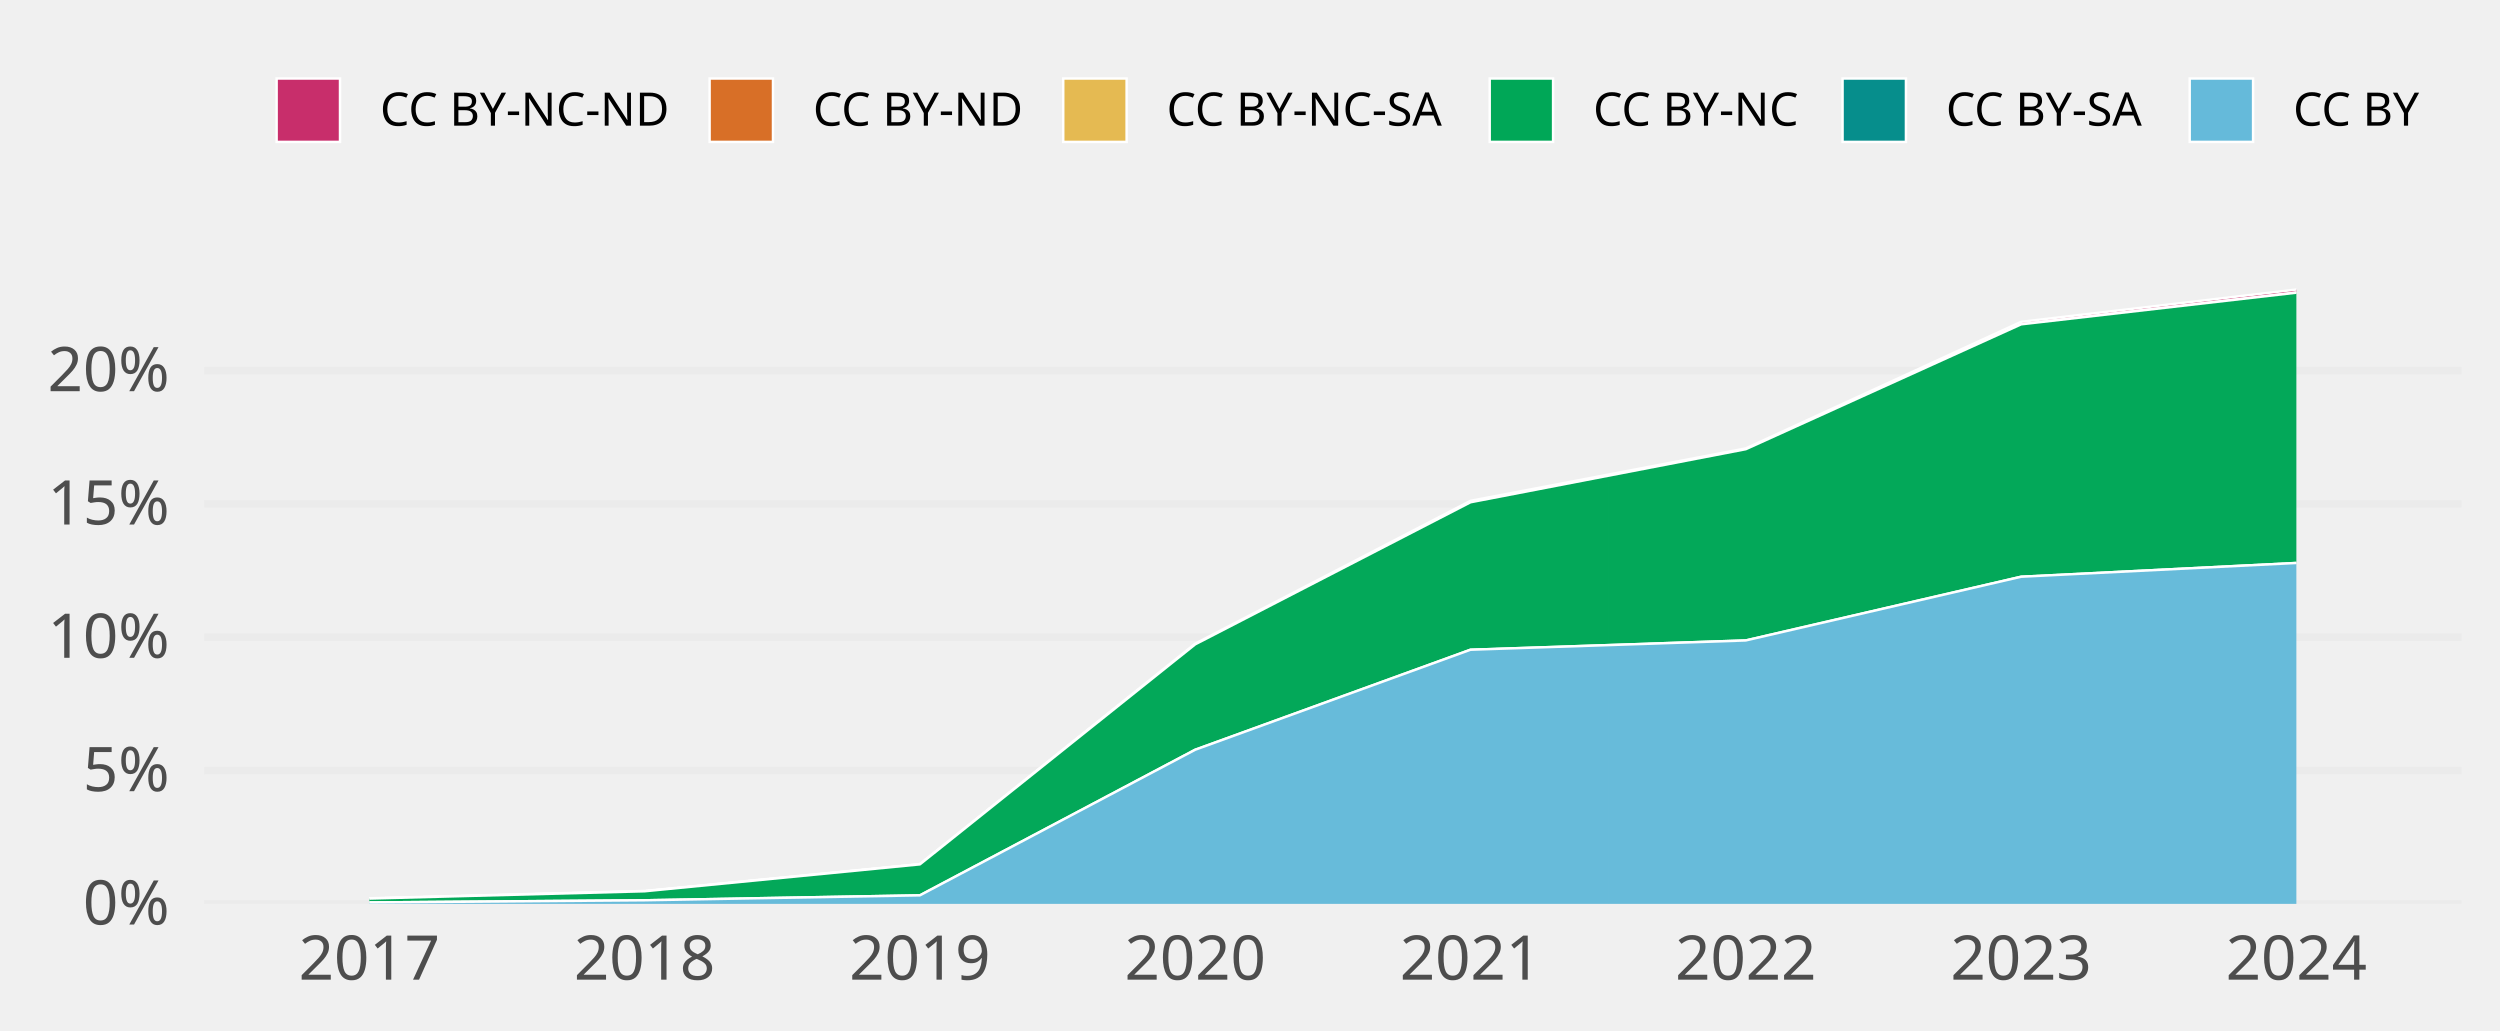
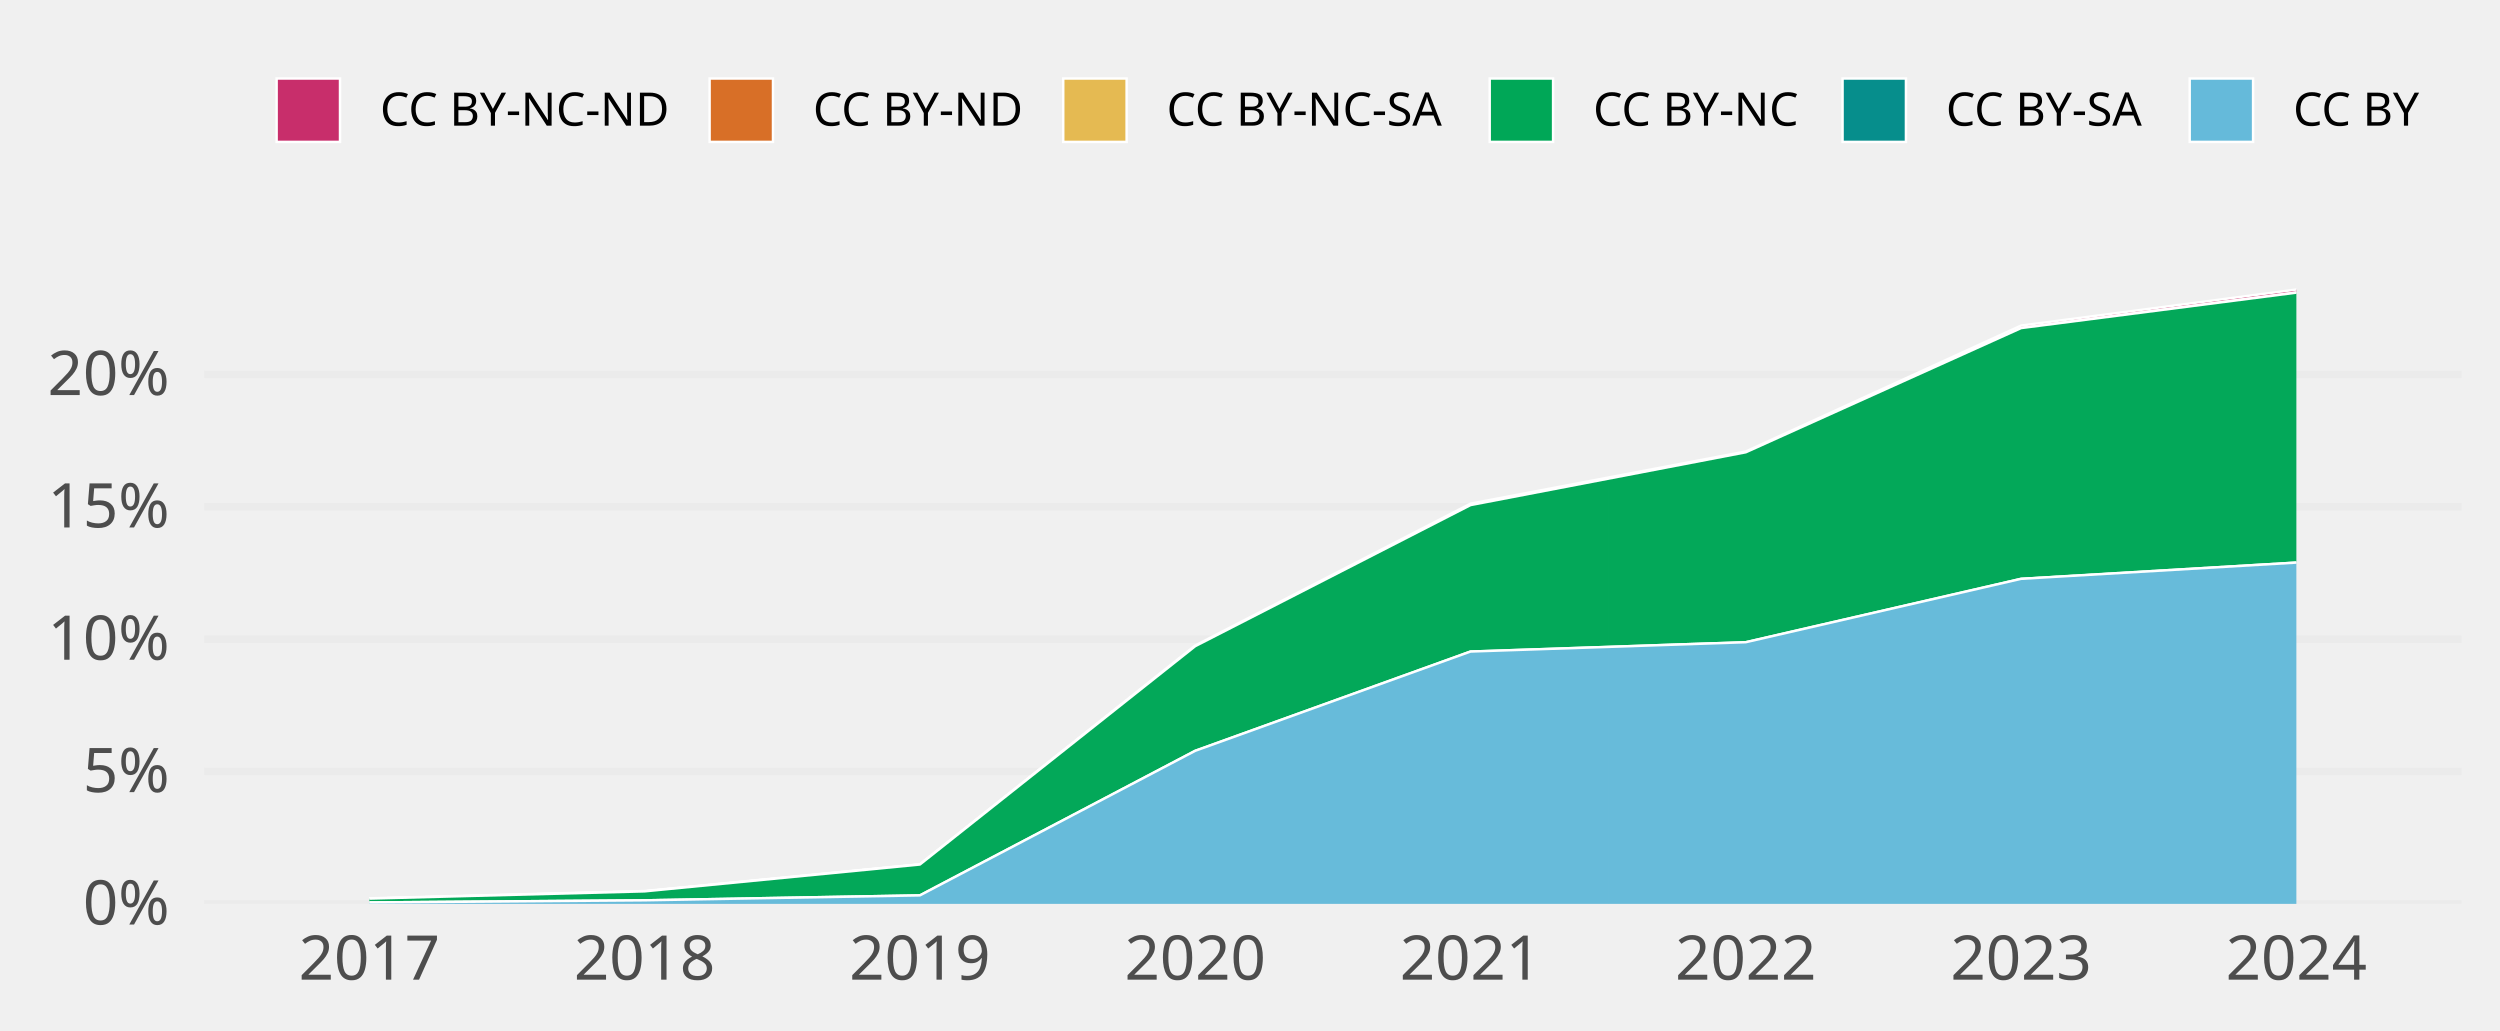
<svg xmlns="http://www.w3.org/2000/svg" class="svglite" width="648.00pt" height="266.98pt" viewBox="0 0 648.00 266.98">
  <defs>
    <style type="text/css">
    .svglite line, .svglite polyline, .svglite polygon, .svglite path, .svglite rect, .svglite circle {
      fill: none;
      stroke: #000000;
      stroke-linecap: round;
      stroke-linejoin: round;
      stroke-miterlimit: 10.00;
    }
    .svglite text {
      white-space: pre;
    }
  </style>
  </defs>
  <rect width="100%" height="100%" style="stroke: none; fill: none;" />
  <defs>
    <clipPath id="cpMC4wMHw2NDguMDB8MC4wMHwyNjYuOTg=">
      <rect x="0.00" y="0.00" width="648.00" height="266.98" />
    </clipPath>
  </defs>
  <g clip-path="url(#cpMC4wMHw2NDguMDB8MC4wMHwyNjYuOTg=)">
</g>
  <defs>
    <clipPath id="cpNTIuOTF8NjM4LjA0fDY3LjA5fDIzNC4yOA==">
      <rect x="52.91" y="67.09" width="585.12" height="167.19" />
    </clipPath>
  </defs>
  <g clip-path="url(#cpNTIuOTF8NjM4LjA0fDY3LjA5fDIzNC4yOA==)">
    <polyline points="52.91,234.28 638.04,234.28 " style="stroke-width: 1.94; stroke: #EBEBEB; stroke-linecap: butt;" />
-     <polyline points="52.91,199.72 638.04,199.72 " style="stroke-width: 1.94; stroke: #EBEBEB; stroke-linecap: butt;" />
-     <polyline points="52.91,165.16 638.04,165.16 " style="stroke-width: 1.94; stroke: #EBEBEB; stroke-linecap: butt;" />
-     <polyline points="52.91,130.60 638.04,130.60 " style="stroke-width: 1.94; stroke: #EBEBEB; stroke-linecap: butt;" />
-     <polyline points="52.91,96.05 638.04,96.05 " style="stroke-width: 1.94; stroke: #EBEBEB; stroke-linecap: butt;" />
-     <polygon points="95.73,232.84 167.08,230.94 238.44,223.98 309.80,166.83 381.15,129.82 452.51,116.23 523.87,83.42 595.22,75.05 595.22,75.86 523.87,84.05 452.51,116.42 381.15,130.19 309.80,167.01 238.44,224.04 167.08,231.02 95.73,232.91 " style="stroke-width: 0.00; stroke: none; stroke-linecap: butt; fill: #C82E6B;" />
-     <polyline points="95.73,232.84 167.08,230.94 238.44,223.98 309.80,166.83 381.15,129.82 452.51,116.23 523.87,83.42 595.22,75.05 " style="stroke-width: 0.64; stroke: #FFFFFF; stroke-linecap: butt;" />
-     <polygon points="95.73,232.91 167.08,231.02 238.44,224.04 309.80,167.01 381.15,130.19 452.51,116.42 523.87,84.05 595.22,75.86 595.22,75.86 523.87,84.05 452.51,116.42 381.15,130.19 309.80,167.01 238.44,224.04 167.08,231.02 95.73,232.91 " style="stroke-width: 0.00; stroke: none; stroke-linecap: butt; fill: #D86F27;" />
-     <polyline points="95.73,232.91 167.08,231.02 238.44,224.04 309.80,167.01 381.15,130.19 452.51,116.42 523.87,84.05 595.22,75.86 " style="stroke-width: 0.64; stroke: #FFFFFF; stroke-linecap: butt;" />
-     <polygon points="95.73,232.91 167.08,231.02 238.44,224.04 309.80,167.01 381.15,130.19 452.51,116.42 523.87,84.05 595.22,75.86 595.22,75.86 523.87,84.07 452.51,116.43 381.15,130.19 309.80,167.01 238.44,224.04 167.08,231.02 95.73,232.91 " style="stroke-width: 0.00; stroke: none; stroke-linecap: butt; fill: #E5BA52;" />
-     <polyline points="95.73,232.91 167.08,231.02 238.44,224.04 309.80,167.01 381.15,130.19 452.51,116.42 523.87,84.05 595.22,75.86 " style="stroke-width: 0.64; stroke: #FFFFFF; stroke-linecap: butt;" />
-     <polygon points="95.73,232.91 167.08,231.02 238.44,224.04 309.80,167.01 381.15,130.19 452.51,116.43 523.87,84.07 595.22,75.86 595.22,145.92 523.87,149.49 452.51,166.00 381.15,168.41 309.80,194.33 238.44,232.07 167.08,233.35 95.73,233.92 " style="stroke-width: 0.00; stroke: none; stroke-linecap: butt; fill: #00A757;" />
-     <polyline points="95.73,232.91 167.08,231.02 238.44,224.04 309.80,167.01 381.15,130.19 452.51,116.43 523.87,84.07 595.22,75.86 " style="stroke-width: 0.64; stroke: #FFFFFF; stroke-linecap: butt;" />
-     <polygon points="95.73,233.92 167.08,233.35 238.44,232.07 309.80,194.33 381.15,168.41 452.51,166.00 523.87,149.49 595.22,145.92 595.22,145.92 523.87,149.49 452.51,166.00 381.15,168.41 309.80,194.33 238.44,232.07 167.08,233.35 95.73,233.92 " style="stroke-width: 0.00; stroke: none; stroke-linecap: butt; fill: #068E8C;" />
-     <polyline points="95.73,233.92 167.08,233.35 238.44,232.07 309.80,194.33 381.15,168.41 452.51,166.00 523.87,149.49 595.22,145.92 " style="stroke-width: 0.64; stroke: #FFFFFF; stroke-linecap: butt;" />
-     <polygon points="95.73,233.92 167.08,233.35 238.44,232.07 309.80,194.33 381.15,168.41 452.51,166.00 523.87,149.49 595.22,145.92 595.22,234.28 523.87,234.28 452.51,234.28 381.15,234.28 309.80,234.28 238.44,234.28 167.08,234.28 95.73,234.28 " style="stroke-width: 0.00; stroke: none; stroke-linecap: butt; fill: #65BADA;" />
-     <polyline points="95.73,233.92 167.08,233.35 238.44,232.07 309.80,194.33 381.15,168.41 452.51,166.00 523.87,149.49 595.22,145.92 " style="stroke-width: 0.64; stroke: #FFFFFF; stroke-linecap: butt;" />
+     <polyline points="52.91,199.97 638.04,199.97 " style="stroke-width: 1.94; stroke: #EBEBEB; stroke-linecap: butt;" />
+     <polyline points="52.91,165.67 638.04,165.67 " style="stroke-width: 1.94; stroke: #EBEBEB; stroke-linecap: butt;" />
+     <polyline points="52.91,131.36 638.04,131.36 " style="stroke-width: 1.94; stroke: #EBEBEB; stroke-linecap: butt;" />
+     <polyline points="52.91,97.06 638.04,97.06 " style="stroke-width: 1.94; stroke: #EBEBEB; stroke-linecap: butt;" />
+     <polygon points="95.73,232.85 167.08,230.96 238.44,224.02 309.80,167.31 381.15,130.55 452.51,117.03 523.87,84.39 595.22,75.05 595.22,75.85 523.87,85.01 452.51,117.22 381.15,130.92 309.80,167.49 238.44,224.08 167.08,231.04 95.73,232.92 " style="stroke-width: 0.00; stroke: none; stroke-linecap: butt; fill: #C82E6B;" />
+     <polyline points="95.73,232.85 167.08,230.96 238.44,224.02 309.80,167.31 381.15,130.55 452.51,117.03 523.87,84.39 595.22,75.05 " style="stroke-width: 0.64; stroke: #FFFFFF; stroke-linecap: butt;" />
+     <polygon points="95.73,232.92 167.08,231.04 238.44,224.08 309.80,167.49 381.15,130.92 452.51,117.22 523.87,85.01 595.22,75.85 595.22,75.85 523.87,85.01 452.51,117.22 381.15,130.92 309.80,167.49 238.44,224.08 167.08,231.04 95.73,232.92 " style="stroke-width: 0.00; stroke: none; stroke-linecap: butt; fill: #D86F27;" />
+     <polyline points="95.73,232.92 167.08,231.04 238.44,224.08 309.80,167.49 381.15,130.92 452.51,117.22 523.87,85.01 595.22,75.85 " style="stroke-width: 0.64; stroke: #FFFFFF; stroke-linecap: butt;" />
+     <polygon points="95.73,232.92 167.08,231.04 238.44,224.08 309.80,167.49 381.15,130.92 452.51,117.22 523.87,85.01 595.22,75.85 595.22,75.85 523.87,85.04 452.51,117.23 381.15,130.92 309.80,167.49 238.44,224.08 167.08,231.04 95.73,232.92 " style="stroke-width: 0.00; stroke: none; stroke-linecap: butt; fill: #E5BA52;" />
+     <polyline points="95.73,232.92 167.08,231.04 238.44,224.08 309.80,167.49 381.15,130.92 452.51,117.22 523.87,85.01 595.22,75.85 " style="stroke-width: 0.64; stroke: #FFFFFF; stroke-linecap: butt;" />
+     <polygon points="95.73,232.92 167.08,231.04 238.44,224.08 309.80,167.49 381.15,130.92 452.51,117.23 523.87,85.04 595.22,75.85 595.22,145.82 523.87,150.03 452.51,166.46 381.15,168.88 309.80,194.61 238.44,232.08 167.08,233.36 95.73,233.92 " style="stroke-width: 0.00; stroke: none; stroke-linecap: butt; fill: #00A757;" />
+     <polyline points="95.73,232.92 167.08,231.04 238.44,224.08 309.80,167.49 381.15,130.92 452.51,117.23 523.87,85.04 595.22,75.85 " style="stroke-width: 0.64; stroke: #FFFFFF; stroke-linecap: butt;" />
+     <polygon points="95.73,233.92 167.08,233.36 238.44,232.08 309.80,194.61 381.15,168.88 452.51,166.46 523.87,150.03 595.22,145.82 595.22,145.82 523.87,150.03 452.51,166.46 381.15,168.88 309.80,194.61 238.44,232.08 167.08,233.36 95.73,233.92 " style="stroke-width: 0.00; stroke: none; stroke-linecap: butt; fill: #068E8C;" />
+     <polyline points="95.73,233.92 167.08,233.36 238.44,232.08 309.80,194.61 381.15,168.88 452.51,166.46 523.87,150.03 595.22,145.82 " style="stroke-width: 0.64; stroke: #FFFFFF; stroke-linecap: butt;" />
+     <polygon points="95.73,233.92 167.08,233.36 238.44,232.08 309.80,194.61 381.15,168.88 452.51,166.46 523.87,150.03 595.22,145.82 595.22,234.28 523.87,234.28 452.51,234.28 381.15,234.28 309.80,234.28 238.44,234.28 167.08,234.28 95.73,234.28 " style="stroke-width: 0.00; stroke: none; stroke-linecap: butt; fill: #65BADA;" />
+     <polyline points="95.73,233.92 167.08,233.36 238.44,232.08 309.80,194.61 381.15,168.88 452.51,166.46 523.87,150.03 595.22,145.82 " style="stroke-width: 0.64; stroke: #FFFFFF; stroke-linecap: butt;" />
    <rect x="60.05" y="75.05" width="71.36" height="159.23" style="stroke-width: 1.07; stroke: none; stroke-linecap: butt; stroke-linejoin: miter; fill: #FFFFFF; fill-opacity: 0.012;" />
    <rect x="131.41" y="75.05" width="71.36" height="159.23" style="stroke-width: 1.07; stroke: none; stroke-linecap: butt; stroke-linejoin: miter; fill: #FFFFFF; fill-opacity: 0.012;" />
    <rect x="202.76" y="75.05" width="71.36" height="159.23" style="stroke-width: 1.07; stroke: none; stroke-linecap: butt; stroke-linejoin: miter; fill: #FFFFFF; fill-opacity: 0.012;" />
    <rect x="274.12" y="75.05" width="71.36" height="159.23" style="stroke-width: 1.07; stroke: none; stroke-linecap: butt; stroke-linejoin: miter; fill: #FFFFFF; fill-opacity: 0.012;" />
    <rect x="345.48" y="75.05" width="71.36" height="159.23" style="stroke-width: 1.07; stroke: none; stroke-linecap: butt; stroke-linejoin: miter; fill: #FFFFFF; fill-opacity: 0.012;" />
    <rect x="416.83" y="75.05" width="71.36" height="159.23" style="stroke-width: 1.07; stroke: none; stroke-linecap: butt; stroke-linejoin: miter; fill: #FFFFFF; fill-opacity: 0.012;" />
    <rect x="488.19" y="75.05" width="71.36" height="159.23" style="stroke-width: 1.07; stroke: none; stroke-linecap: butt; stroke-linejoin: miter; fill: #FFFFFF; fill-opacity: 0.012;" />
    <rect x="559.55" y="75.05" width="71.36" height="159.23" style="stroke-width: 1.07; stroke: none; stroke-linecap: butt; stroke-linejoin: miter; fill: #FFFFFF; fill-opacity: 0.012;" />
  </g>
  <g clip-path="url(#cpMC4wMHw2NDguMDB8MC4wMHwyNjYuOTg=)">
    <text x="43.95" y="239.63" text-anchor="end" style="font-size: 16.00px;fill: #4D4D4D; font-family: &quot;Atkinson Hyperlegible&quot;;" textLength="25.20px" lengthAdjust="spacingAndGlyphs">0%</text>
-     <text x="43.95" y="205.07" text-anchor="end" style="font-size: 16.00px;fill: #4D4D4D; font-family: &quot;Atkinson Hyperlegible&quot;;" textLength="24.16px" lengthAdjust="spacingAndGlyphs">5%</text>
-     <text x="43.95" y="170.51" text-anchor="end" style="font-size: 16.00px;fill: #4D4D4D; font-family: &quot;Atkinson Hyperlegible&quot;;" textLength="31.63px" lengthAdjust="spacingAndGlyphs">10%</text>
-     <text x="43.95" y="135.95" text-anchor="end" style="font-size: 16.00px;fill: #4D4D4D; font-family: &quot;Atkinson Hyperlegible&quot;;" textLength="30.59px" lengthAdjust="spacingAndGlyphs">15%</text>
-     <text x="43.95" y="101.39" text-anchor="end" style="font-size: 16.00px;fill: #4D4D4D; font-family: &quot;Atkinson Hyperlegible&quot;;" textLength="33.98px" lengthAdjust="spacingAndGlyphs">20%</text>
+     <text x="43.95" y="205.32" text-anchor="end" style="font-size: 16.00px;fill: #4D4D4D; font-family: &quot;Atkinson Hyperlegible&quot;;" textLength="24.16px" lengthAdjust="spacingAndGlyphs">5%</text>
+     <text x="43.95" y="171.01" text-anchor="end" style="font-size: 16.00px;fill: #4D4D4D; font-family: &quot;Atkinson Hyperlegible&quot;;" textLength="31.63px" lengthAdjust="spacingAndGlyphs">10%</text>
+     <text x="43.95" y="136.71" text-anchor="end" style="font-size: 16.00px;fill: #4D4D4D; font-family: &quot;Atkinson Hyperlegible&quot;;" textLength="30.59px" lengthAdjust="spacingAndGlyphs">15%</text>
+     <text x="43.95" y="102.40" text-anchor="end" style="font-size: 16.00px;fill: #4D4D4D; font-family: &quot;Atkinson Hyperlegible&quot;;" textLength="33.98px" lengthAdjust="spacingAndGlyphs">20%</text>
    <text x="95.73" y="253.94" text-anchor="middle" style="font-size: 16.00px;fill: #4D4D4D; font-family: &quot;Atkinson Hyperlegible&quot;;" textLength="33.74px" lengthAdjust="spacingAndGlyphs">2017</text>
    <text x="167.08" y="253.94" text-anchor="middle" style="font-size: 16.00px;fill: #4D4D4D; font-family: &quot;Atkinson Hyperlegible&quot;;" textLength="35.42px" lengthAdjust="spacingAndGlyphs">2018</text>
    <text x="238.44" y="253.94" text-anchor="middle" style="font-size: 16.00px;fill: #4D4D4D; font-family: &quot;Atkinson Hyperlegible&quot;;" textLength="35.15px" lengthAdjust="spacingAndGlyphs">2019</text>
    <text x="309.80" y="253.94" text-anchor="middle" style="font-size: 16.00px;fill: #4D4D4D; font-family: &quot;Atkinson Hyperlegible&quot;;" textLength="38.30px" lengthAdjust="spacingAndGlyphs">2020</text>
    <text x="381.15" y="253.94" text-anchor="middle" style="font-size: 16.00px;fill: #4D4D4D; font-family: &quot;Atkinson Hyperlegible&quot;;" textLength="34.37px" lengthAdjust="spacingAndGlyphs">2021</text>
    <text x="452.51" y="253.94" text-anchor="middle" style="font-size: 16.00px;fill: #4D4D4D; font-family: &quot;Atkinson Hyperlegible&quot;;" textLength="36.72px" lengthAdjust="spacingAndGlyphs">2022</text>
    <text x="523.87" y="253.94" text-anchor="middle" style="font-size: 16.00px;fill: #4D4D4D; font-family: &quot;Atkinson Hyperlegible&quot;;" textLength="37.12px" lengthAdjust="spacingAndGlyphs">2023</text>
    <text x="595.22" y="253.94" text-anchor="middle" style="font-size: 16.00px;fill: #4D4D4D; font-family: &quot;Atkinson Hyperlegible&quot;;" textLength="37.76px" lengthAdjust="spacingAndGlyphs">2024</text>
    <rect x="71.70" y="20.35" width="16.43" height="16.43" style="stroke-width: 0.64; stroke: #FFFFFF; stroke-linecap: butt; stroke-linejoin: miter; fill: #C82E6B;" />
    <rect x="183.93" y="20.35" width="16.43" height="16.43" style="stroke-width: 0.64; stroke: #FFFFFF; stroke-linecap: butt; stroke-linejoin: miter; fill: #D86F27;" />
    <rect x="275.59" y="20.35" width="16.43" height="16.43" style="stroke-width: 0.64; stroke: #FFFFFF; stroke-linecap: butt; stroke-linejoin: miter; fill: #E5BA52;" />
    <rect x="386.13" y="20.35" width="16.43" height="16.43" style="stroke-width: 0.64; stroke: #FFFFFF; stroke-linecap: butt; stroke-linejoin: miter; fill: #00A757;" />
    <rect x="477.59" y="20.35" width="16.43" height="16.43" style="stroke-width: 0.64; stroke: #FFFFFF; stroke-linecap: butt; stroke-linejoin: miter; fill: #068E8C;" />
    <rect x="567.57" y="20.35" width="16.43" height="16.43" style="stroke-width: 0.64; stroke: #FFFFFF; stroke-linecap: butt; stroke-linejoin: miter; fill: #65BADA;" />
    <text x="98.52" y="32.58" style="font-size: 12.00px; font-family: &quot;Atkinson Hyperlegible&quot;;" textLength="75.02px" lengthAdjust="spacingAndGlyphs">CC BY-NC-ND</text>
    <text x="210.74" y="32.58" style="font-size: 12.00px; font-family: &quot;Atkinson Hyperlegible&quot;;" textLength="54.45px" lengthAdjust="spacingAndGlyphs">CC BY-ND</text>
    <text x="302.40" y="32.58" style="font-size: 12.00px; font-family: &quot;Atkinson Hyperlegible&quot;;" textLength="73.34px" lengthAdjust="spacingAndGlyphs">CC BY-NC-SA</text>
    <text x="412.95" y="32.58" style="font-size: 12.00px; font-family: &quot;Atkinson Hyperlegible&quot;;" textLength="54.25px" lengthAdjust="spacingAndGlyphs">CC BY-NC</text>
    <text x="504.40" y="32.58" style="font-size: 12.00px; font-family: &quot;Atkinson Hyperlegible&quot;;" textLength="52.78px" lengthAdjust="spacingAndGlyphs">CC BY-SA</text>
    <text x="594.39" y="32.58" style="font-size: 12.00px; font-family: &quot;Atkinson Hyperlegible&quot;;" textLength="33.69px" lengthAdjust="spacingAndGlyphs">CC BY</text>
  </g>
</svg>
